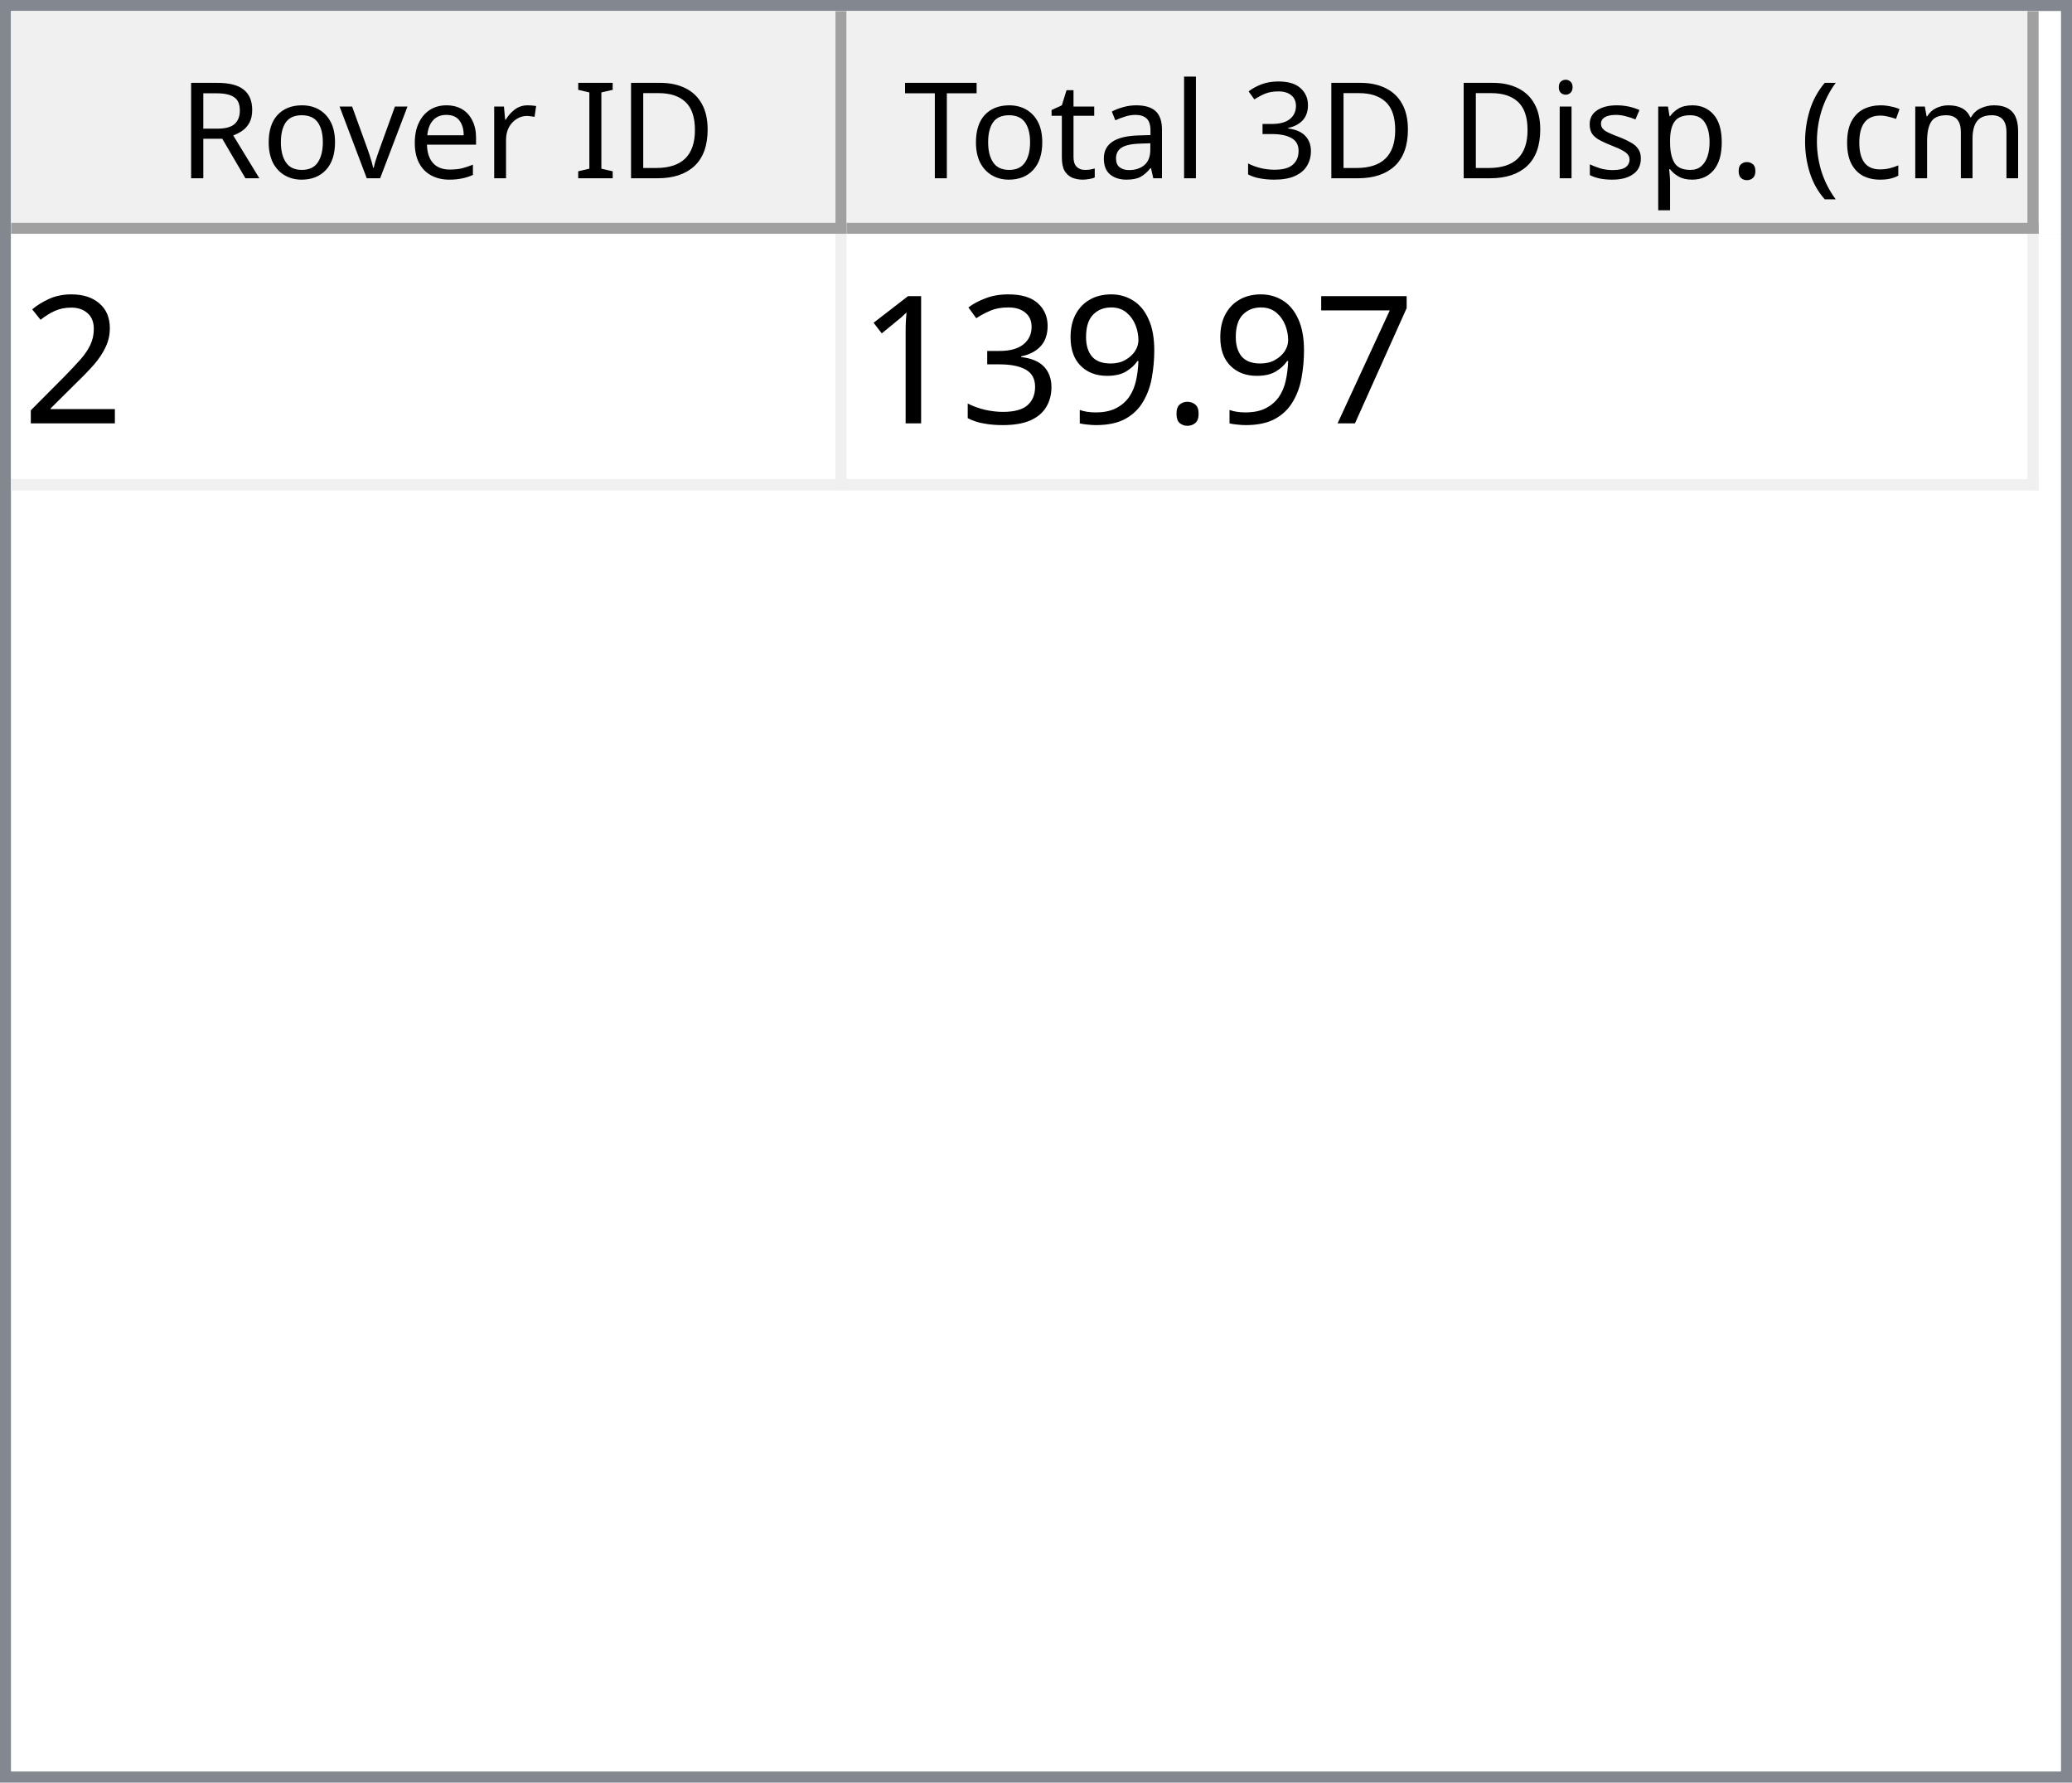
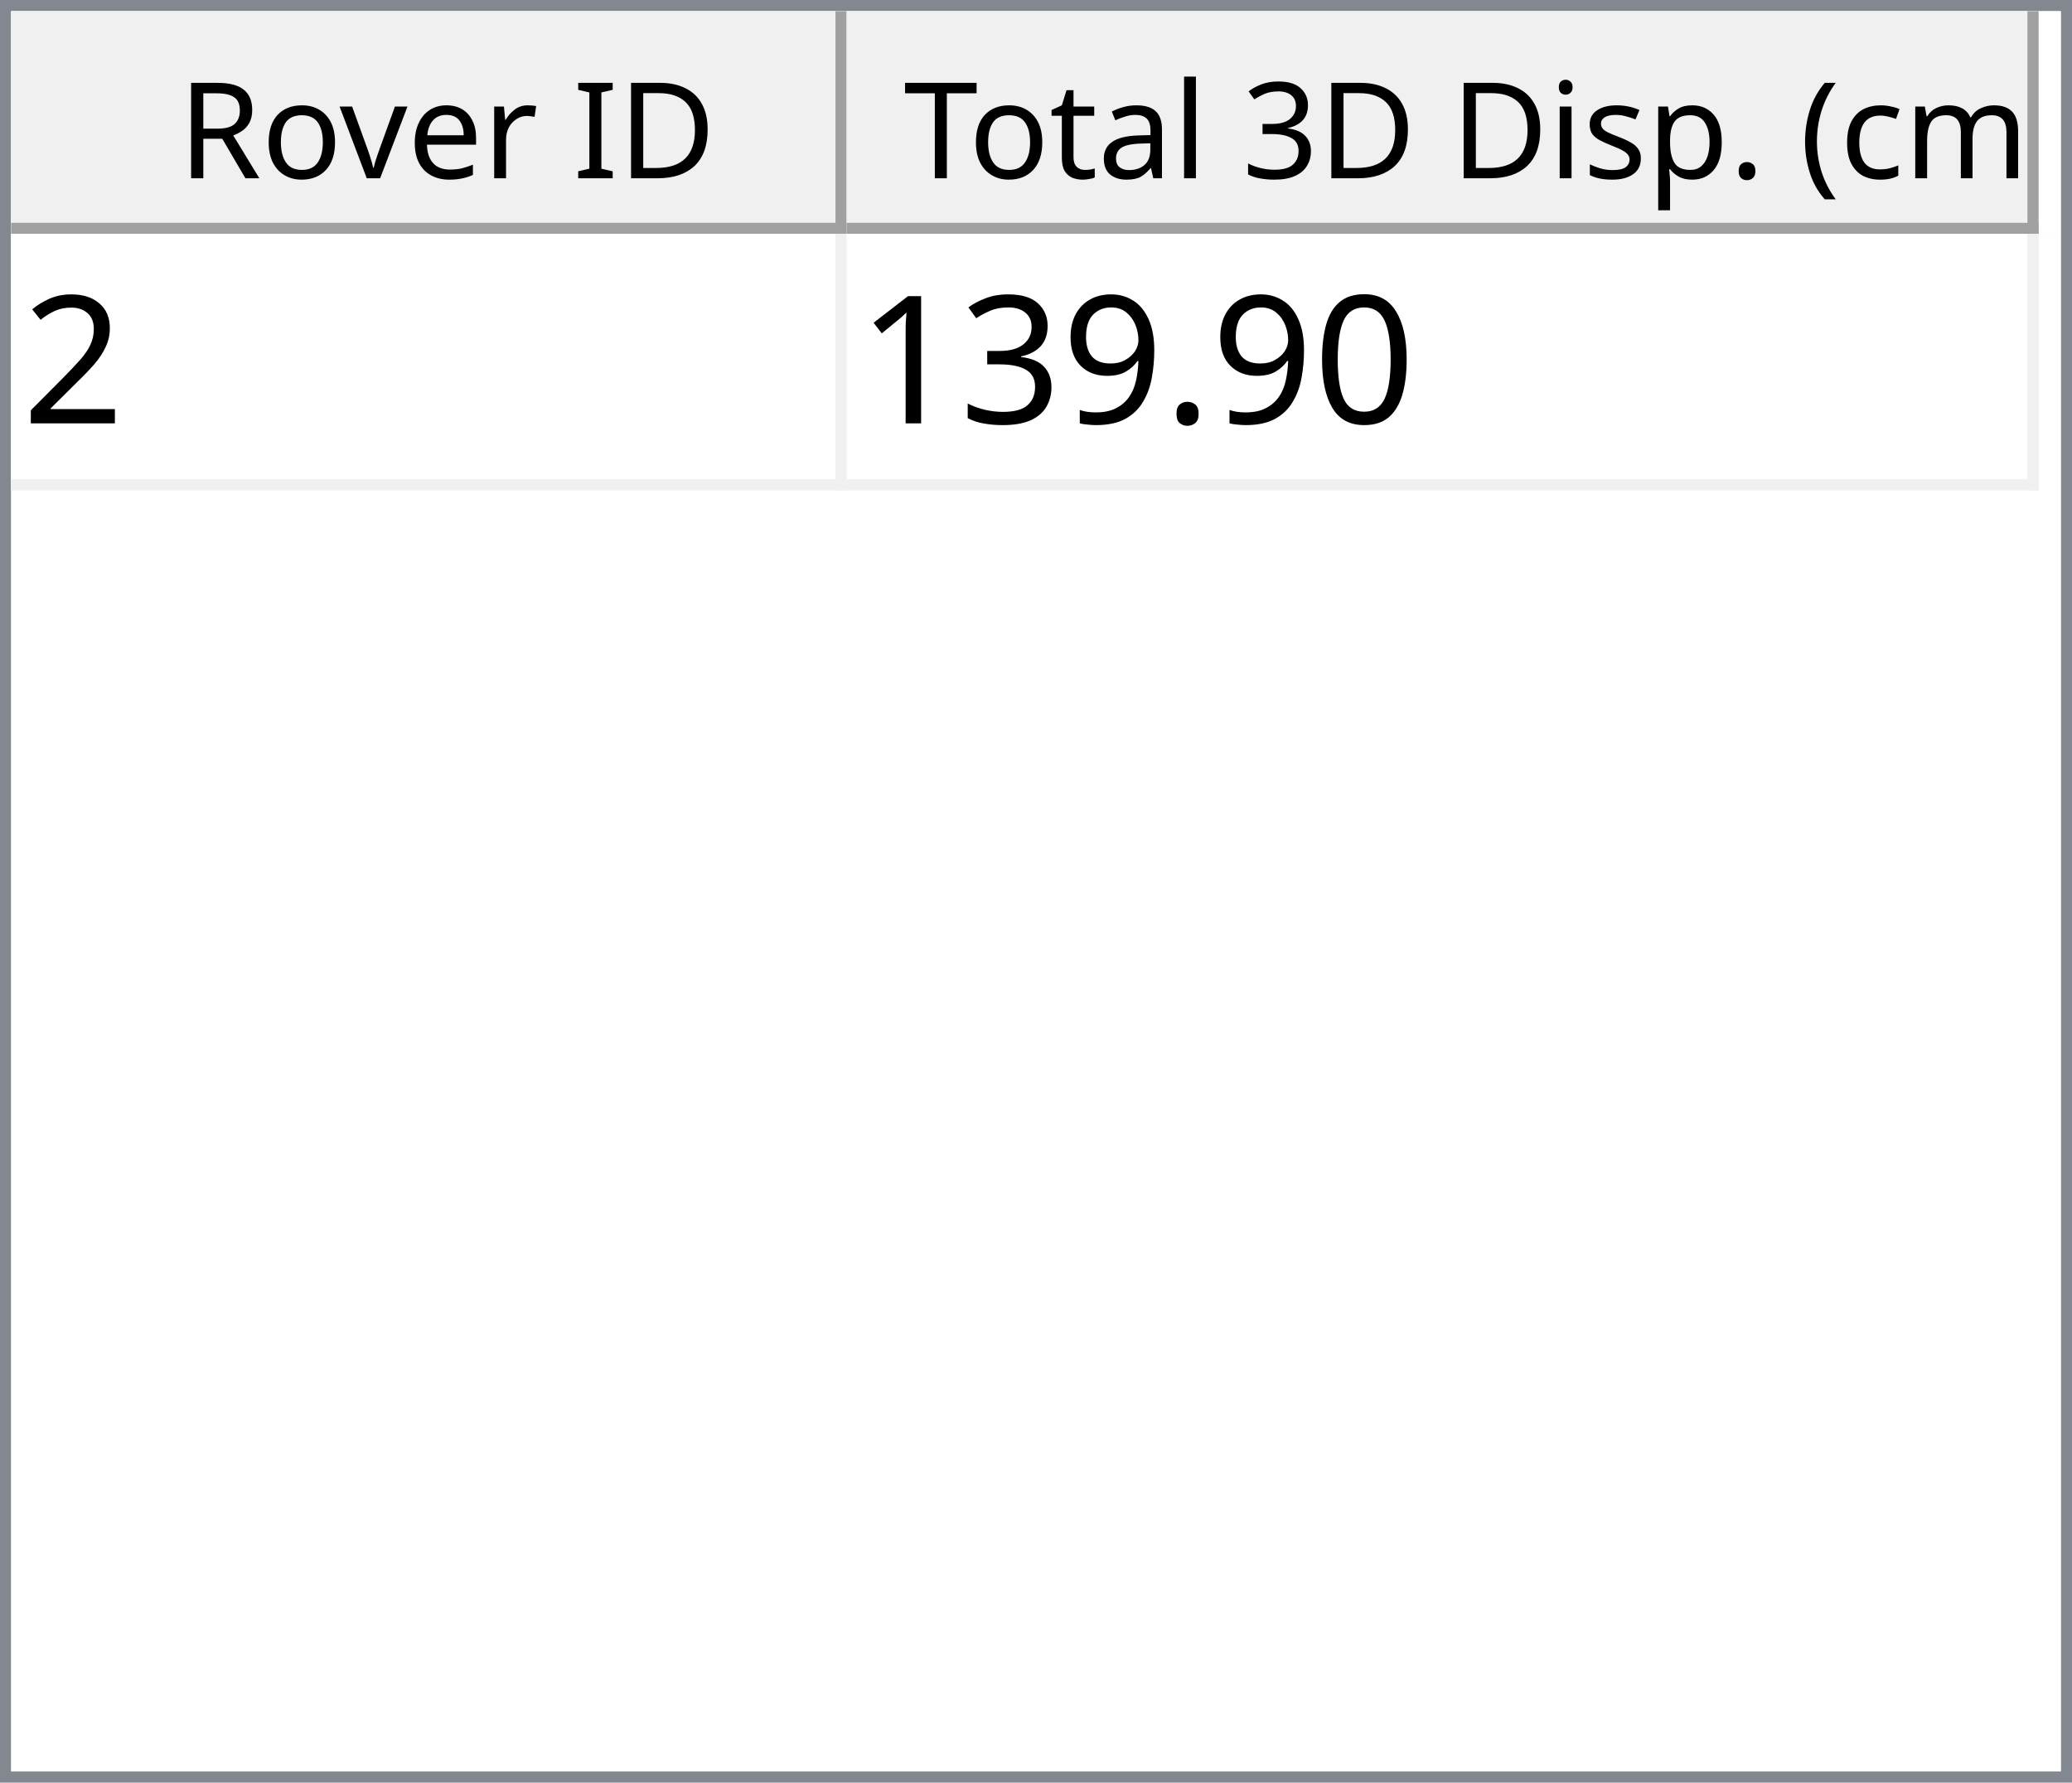
<svg xmlns="http://www.w3.org/2000/svg" style="fill-opacity:1; color-rendering:auto; color-interpolation:auto; text-rendering:auto; stroke:black; stroke-linecap:square; stroke-miterlimit:10; shape-rendering:auto; stroke-opacity:1; fill:black; stroke-dasharray:none; font-weight:normal; stroke-width:1; font-family:'Dialog'; font-style:normal; stroke-linejoin:miter; font-size:12px; stroke-dashoffset:0; image-rendering:auto;" width="186" height="160">
  <defs id="genericDefs" />
  <g>
    <defs id="defs1">
      <clipPath clipPathUnits="userSpaceOnUse" id="clipPath1">
        <path d="M0 0 L186 0 L186 160 L0 160 L0 0 Z" />
      </clipPath>
      <clipPath clipPathUnits="userSpaceOnUse" id="clipPath2">
        <path d="M0 0 L0 160 L186 160 L186 0 Z" />
      </clipPath>
      <clipPath clipPathUnits="userSpaceOnUse" id="clipPath3">
        <path d="M0 0 L0 20 L184 20 L184 0 Z" />
      </clipPath>
      <clipPath clipPathUnits="userSpaceOnUse" id="clipPath4">
        <path d="M0 0 L0 20 L75 20 L75 0 Z" />
      </clipPath>
      <clipPath clipPathUnits="userSpaceOnUse" id="clipPath5">
        <path d="M1 1 L1 19 L74 19 L74 1 Z" />
      </clipPath>
      <clipPath clipPathUnits="userSpaceOnUse" id="clipPath6">
        <path d="M0 0 L0 18 L73 18 L73 0 Z" />
      </clipPath>
      <clipPath clipPathUnits="userSpaceOnUse" id="clipPath7">
        <path d="M-0.5 -0.5 L-0.5 19.5 L74.5 19.5 L74.5 -0.5 Z" />
      </clipPath>
      <clipPath clipPathUnits="userSpaceOnUse" id="clipPath8">
        <path d="M0 0 L0 20 L107 20 L107 0 Z" />
      </clipPath>
      <clipPath clipPathUnits="userSpaceOnUse" id="clipPath9">
        <path d="M1 1 L1 19 L106 19 L106 1 Z" />
      </clipPath>
      <clipPath clipPathUnits="userSpaceOnUse" id="clipPath10">
        <path d="M0 0 L0 18 L105 18 L105 0 Z" />
      </clipPath>
      <clipPath clipPathUnits="userSpaceOnUse" id="clipPath11">
        <path d="M-0.5 -0.5 L-0.5 19.5 L106.5 19.5 L106.5 -0.5 Z" />
      </clipPath>
      <clipPath clipPathUnits="userSpaceOnUse" id="clipPath12">
        <path d="M0 0 L0 138 L184 138 L184 0 Z" />
      </clipPath>
      <clipPath clipPathUnits="userSpaceOnUse" id="clipPath13">
        <path d="M0 0 L0 23 L182 23 L182 0 Z" />
      </clipPath>
      <clipPath clipPathUnits="userSpaceOnUse" id="clipPath14">
        <path d="M-0.5 -0.5 L-0.5 22.5 L181.5 22.5 L181.5 -0.5 Z" />
      </clipPath>
      <clipPath clipPathUnits="userSpaceOnUse" id="clipPath15">
        <path d="M0 0 L0 22 L74 22 L74 0 Z" />
      </clipPath>
      <clipPath clipPathUnits="userSpaceOnUse" id="clipPath16">
        <path d="M0 0 L0 22 L106 22 L106 0 Z" />
      </clipPath>
      <font horiz-adv-x="64.551" id="font1">
        <font-face ascent="107.91" descent="25.098" units-per-em="100" style="font-style:normal; font-family:Segoe UI; font-weight:normal;" />
        <missing-glyph horiz-adv-x="64.551" d="M8.109 0 L8.109 68.266 L56.453 68.266 L56.453 0 L8.109 0 ZM15.328 7.234 L49.219 7.234 L49.219 61.031 L15.328 61.031 L15.328 7.234 Z" />
        <glyph unicode="D" horiz-adv-x="70.117" d="M9.188 0 L9.188 70.016 L28.516 70.016 Q65.531 70.016 65.531 35.891 Q65.531 19.672 55.25 9.836 Q44.969 0 27.734 0 L9.188 0 ZM17.391 62.594 L17.391 7.422 L27.828 7.422 Q41.609 7.422 49.273 14.797 Q56.938 22.172 56.938 35.688 Q56.938 62.594 28.328 62.594 L17.391 62.594 Z" />
        <glyph unicode="I" horiz-adv-x="26.611" d="M17.391 0 L9.188 0 L9.188 70.016 L17.391 70.016 L17.391 0 Z" />
        <glyph unicode=" " horiz-adv-x="27.393" d="" />
        <glyph unicode="r" horiz-adv-x="34.766" d="M34.188 41.891 Q32.078 43.5 28.125 43.5 Q23 43.5 19.555 38.672 Q16.109 33.844 16.109 25.484 L16.109 0 L8.109 0 L8.109 50 L16.109 50 L16.109 39.703 L16.312 39.703 Q18.016 44.969 21.531 47.922 Q25.047 50.875 29.391 50.875 Q32.516 50.875 34.188 50.203 L34.188 41.891 Z" />
        <glyph unicode="e" horiz-adv-x="52.295" d="M48.297 23 L12.984 23 Q13.188 14.656 17.484 10.109 Q21.781 5.562 29.297 5.562 Q37.75 5.562 44.828 11.141 L44.828 3.609 Q38.234 -1.172 27.391 -1.172 Q16.797 -1.172 10.742 5.641 Q4.688 12.453 4.688 24.812 Q4.688 36.469 11.305 43.82 Q17.922 51.172 27.734 51.172 Q37.547 51.172 42.922 44.828 Q48.297 38.484 48.297 27.203 L48.297 23 ZM40.094 29.781 Q40.047 36.719 36.75 40.578 Q33.453 44.438 27.594 44.438 Q21.922 44.438 17.969 40.383 Q14.016 36.328 13.094 29.781 L40.094 29.781 Z" />
        <glyph unicode="v" horiz-adv-x="47.9" d="M47.406 50 L27.484 0 L19.625 0 L0.688 50 L9.469 50 L22.172 13.672 Q23.578 9.672 23.922 6.688 L24.125 6.688 Q24.609 10.453 25.688 13.484 L38.969 50 L47.406 50 Z" />
        <glyph unicode="o" horiz-adv-x="58.594" d="M29 -1.172 Q17.922 -1.172 11.305 5.836 Q4.688 12.844 4.688 24.422 Q4.688 37.016 11.57 44.094 Q18.453 51.172 30.172 51.172 Q41.359 51.172 47.633 44.289 Q53.906 37.406 53.906 25.203 Q53.906 13.234 47.141 6.031 Q40.375 -1.172 29 -1.172 ZM29.594 44.438 Q21.875 44.438 17.383 39.188 Q12.891 33.938 12.891 24.703 Q12.891 15.828 17.43 10.695 Q21.969 5.562 29.594 5.562 Q37.359 5.562 41.531 10.594 Q45.703 15.625 45.703 24.906 Q45.703 34.281 41.531 39.359 Q37.359 44.438 29.594 44.438 Z" />
        <glyph unicode="R" horiz-adv-x="59.814" d="M59.375 0 L49.609 0 L37.891 19.625 Q36.281 22.359 34.766 24.289 Q33.25 26.219 31.664 27.438 Q30.078 28.656 28.25 29.219 Q26.422 29.781 24.125 29.781 L17.391 29.781 L17.391 0 L9.188 0 L9.188 70.016 L30.078 70.016 Q34.672 70.016 38.555 68.867 Q42.438 67.719 45.289 65.375 Q48.141 63.031 49.758 59.547 Q51.375 56.062 51.375 51.375 Q51.375 47.703 50.273 44.656 Q49.172 41.609 47.148 39.211 Q45.125 36.812 42.266 35.133 Q39.406 33.453 35.844 32.516 L35.844 32.328 Q37.594 31.547 38.891 30.547 Q40.188 29.547 41.359 28.18 Q42.531 26.812 43.68 25.078 Q44.828 23.344 46.234 21.047 L59.375 0 ZM17.391 62.594 L17.391 37.203 L28.516 37.203 Q31.594 37.203 34.203 38.133 Q36.812 39.062 38.719 40.797 Q40.625 42.531 41.703 45.047 Q42.781 47.562 42.781 50.688 Q42.781 56.297 39.141 59.445 Q35.5 62.594 28.609 62.594 L17.391 62.594 Z" />
        <glyph unicode=")" horiz-adv-x="30.176" d="M8.297 -15.922 L1.172 -15.922 Q16.406 2.344 16.406 26.812 Q16.406 51.469 1.078 70.016 L8.297 70.016 Q23.531 52.156 23.531 26.703 Q23.531 1.375 8.297 -15.922 Z" />
        <glyph unicode="m" horiz-adv-x="86.133" d="M79.109 0 L71.094 0 L71.094 28.719 Q71.094 37.016 68.531 40.727 Q65.969 44.438 59.906 44.438 Q54.781 44.438 51.195 39.75 Q47.609 35.062 47.609 28.516 L47.609 0 L39.594 0 L39.594 29.688 Q39.594 44.438 28.219 44.438 Q22.953 44.438 19.531 40.016 Q16.109 35.594 16.109 28.516 L16.109 0 L8.109 0 L8.109 50 L16.109 50 L16.109 42.094 L16.312 42.094 Q21.625 51.172 31.844 51.172 Q36.969 51.172 40.773 48.312 Q44.578 45.453 46 40.828 Q51.562 51.172 62.594 51.172 Q79.109 51.172 79.109 30.812 L79.109 0 Z" />
        <glyph unicode="c" horiz-adv-x="46.191" d="M42.188 2.297 Q36.422 -1.172 28.516 -1.172 Q17.828 -1.172 11.258 5.789 Q4.688 12.75 4.688 23.828 Q4.688 36.188 11.766 43.68 Q18.844 51.172 30.672 51.172 Q37.25 51.172 42.281 48.734 L42.281 40.531 Q36.719 44.438 30.375 44.438 Q22.703 44.438 17.797 38.945 Q12.891 33.453 12.891 24.516 Q12.891 15.719 17.508 10.641 Q22.125 5.562 29.891 5.562 Q36.422 5.562 42.188 9.906 L42.188 2.297 Z" />
        <glyph unicode="(" horiz-adv-x="30.176" d="M29.109 -15.922 L21.969 -15.922 Q6.844 1.375 6.844 26.703 Q6.844 52.156 21.969 70.016 L29.203 70.016 Q13.875 51.469 13.875 26.812 Q13.875 2.344 29.109 -15.922 Z" />
        <glyph unicode="." horiz-adv-x="21.68" d="M10.891 -1.078 Q8.641 -1.078 7.055 0.539 Q5.469 2.156 5.469 4.391 Q5.469 6.641 7.055 8.273 Q8.641 9.906 10.891 9.906 Q13.188 9.906 14.797 8.273 Q16.406 6.641 16.406 4.391 Q16.406 2.156 14.797 0.539 Q13.188 -1.078 10.891 -1.078 Z" />
        <glyph unicode="p" horiz-adv-x="58.789" d="M16.312 7.234 L16.109 7.234 L16.109 -23 L8.109 -23 L8.109 50 L16.109 50 L16.109 41.219 L16.312 41.219 Q22.219 51.172 33.594 51.172 Q43.266 51.172 48.688 44.461 Q54.109 37.75 54.109 26.469 Q54.109 13.922 48 6.375 Q41.891 -1.172 31.297 -1.172 Q21.578 -1.172 16.312 7.234 ZM16.109 27.391 L16.109 20.406 Q16.109 14.203 20.141 9.883 Q24.172 5.562 30.375 5.562 Q37.641 5.562 41.773 11.133 Q45.906 16.703 45.906 26.609 Q45.906 34.969 42.047 39.703 Q38.188 44.438 31.594 44.438 Q24.609 44.438 20.359 39.578 Q16.109 34.719 16.109 27.391 Z" />
        <glyph unicode="s" horiz-adv-x="42.432" d="M5.078 1.812 L5.078 10.406 Q11.625 5.562 19.484 5.562 Q30.031 5.562 30.031 12.594 Q30.031 14.594 29.125 15.992 Q28.219 17.391 26.68 18.461 Q25.141 19.531 23.07 20.383 Q21 21.234 18.609 22.172 Q15.281 23.484 12.766 24.828 Q10.25 26.172 8.57 27.859 Q6.891 29.547 6.031 31.695 Q5.172 33.844 5.172 36.719 Q5.172 40.234 6.789 42.945 Q8.406 45.656 11.086 47.484 Q13.766 49.312 17.211 50.242 Q20.656 51.172 24.312 51.172 Q30.812 51.172 35.938 48.922 L35.938 40.828 Q30.422 44.438 23.25 44.438 Q21 44.438 19.195 43.922 Q17.391 43.406 16.094 42.477 Q14.797 41.547 14.086 40.258 Q13.375 38.969 13.375 37.406 Q13.375 35.453 14.086 34.133 Q14.797 32.812 16.164 31.789 Q17.531 30.766 19.484 29.938 Q21.438 29.109 23.922 28.125 Q27.25 26.859 29.883 25.516 Q32.516 24.172 34.375 22.484 Q36.234 20.797 37.234 18.602 Q38.234 16.406 38.234 13.375 Q38.234 9.672 36.602 6.938 Q34.969 4.203 32.234 2.398 Q29.5 0.594 25.93 -0.289 Q22.359 -1.172 18.453 -1.172 Q10.75 -1.172 5.078 1.812 Z" />
        <glyph unicode="i" horiz-adv-x="24.219" d="M12.203 62.703 Q10.062 62.703 8.547 64.164 Q7.031 65.625 7.031 67.875 Q7.031 70.125 8.547 71.609 Q10.062 73.094 12.203 73.094 Q14.406 73.094 15.945 71.609 Q17.484 70.125 17.484 67.875 Q17.484 65.719 15.945 64.211 Q14.406 62.703 12.203 62.703 ZM16.109 0 L8.109 0 L8.109 50 L16.109 50 L16.109 0 Z" />
        <glyph unicode="3" horiz-adv-x="53.906" d="M46.531 19.828 Q46.531 15.094 44.75 11.211 Q42.969 7.328 39.719 4.57 Q36.469 1.812 31.93 0.297 Q27.391 -1.219 21.922 -1.219 Q11.922 -1.219 6 2.594 L6 11.188 Q13.094 5.609 22.219 5.609 Q25.875 5.609 28.828 6.539 Q31.781 7.469 33.906 9.227 Q36.031 10.984 37.18 13.477 Q38.328 15.969 38.328 19.094 Q38.328 32.812 18.797 32.812 L12.984 32.812 L12.984 39.594 L18.5 39.594 Q35.797 39.594 35.797 52.484 Q35.797 64.406 22.609 64.406 Q15.188 64.406 8.688 59.422 L8.688 67.188 Q15.375 71.188 24.609 71.188 Q29 71.188 32.57 69.969 Q36.141 68.75 38.68 66.555 Q41.219 64.359 42.609 61.281 Q44 58.203 44 54.5 Q44 40.672 30.031 36.719 L30.031 36.531 Q33.594 36.141 36.625 34.797 Q39.656 33.453 41.852 31.305 Q44.047 29.156 45.289 26.25 Q46.531 23.344 46.531 19.828 Z" />
        <glyph unicode="l" horiz-adv-x="24.219" d="M16.109 0 L8.109 0 L8.109 74.031 L16.109 74.031 L16.109 0 Z" />
        <glyph unicode="a" horiz-adv-x="50.879" d="M43.891 0 L35.891 0 L35.891 7.812 L35.688 7.812 Q30.469 -1.172 20.312 -1.172 Q12.844 -1.172 8.617 2.781 Q4.391 6.734 4.391 13.281 Q4.391 27.297 20.906 29.594 L35.891 31.688 Q35.891 44.438 25.594 44.438 Q16.547 44.438 9.281 38.281 L9.281 46.484 Q16.656 51.172 26.266 51.172 Q43.891 51.172 43.891 32.516 L43.891 0 ZM35.891 25.297 L23.828 23.641 Q18.266 22.859 15.43 20.875 Q12.594 18.891 12.594 13.875 Q12.594 10.203 15.211 7.883 Q17.828 5.562 22.172 5.562 Q28.125 5.562 32.008 9.742 Q35.891 13.922 35.891 20.312 L35.891 25.297 Z" />
        <glyph unicode="t" horiz-adv-x="33.887" d="M31.297 0.484 Q28.469 -1.078 23.828 -1.078 Q10.688 -1.078 10.688 13.578 L10.688 43.172 L2.094 43.172 L2.094 50 L10.688 50 L10.688 62.203 L18.703 64.797 L18.703 50 L31.297 50 L31.297 43.172 L18.703 43.172 L18.703 14.984 Q18.703 9.969 20.414 7.82 Q22.125 5.672 26.078 5.672 Q29.109 5.672 31.297 7.328 L31.297 0.484 Z" />
        <glyph unicode="T" horiz-adv-x="52.393" d="M50.594 62.594 L30.375 62.594 L30.375 0 L22.172 0 L22.172 62.594 L2 62.594 L2 70.016 L50.594 70.016 L50.594 62.594 Z" />
      </font>
      <font horiz-adv-x="75.0" id="font2">
        <font-face ascent="100.537" descent="21.973" units-per-em="100" style="font-style:normal; font-family:sans-serif; font-weight:normal;" />
        <missing-glyph horiz-adv-x="75.0" d="M12.5 0 L12.5 62.5 L62.5 62.5 L62.5 0 L12.5 0 ZM14.062 1.562 L60.938 1.562 L60.938 60.938 L14.062 60.938 L14.062 1.562 Z" />
        <glyph unicode="2" horiz-adv-x="55.615" d="M50.344 8.453 L50.344 0 L3.031 0 Q2.938 3.172 4.047 6.109 Q5.859 10.938 9.836 15.625 Q13.812 20.312 21.344 26.469 Q33.016 36.031 37.117 41.625 Q41.219 47.219 41.219 52.203 Q41.219 57.422 37.477 61.008 Q33.734 64.594 27.734 64.594 Q21.391 64.594 17.578 60.789 Q13.766 56.984 13.719 50.25 L4.688 51.172 Q5.609 61.281 11.664 66.578 Q17.719 71.875 27.938 71.875 Q38.234 71.875 44.242 66.164 Q50.25 60.453 50.25 52 Q50.25 47.703 48.492 43.555 Q46.734 39.406 42.656 34.812 Q38.578 30.219 29.109 22.219 Q21.188 15.578 18.945 13.211 Q16.703 10.844 15.234 8.453 L50.344 8.453 Z" />
-         <glyph unicode="7" horiz-adv-x="55.615" d="M4.734 62.203 L4.734 70.656 L51.078 70.656 L51.078 63.812 Q44.234 56.547 37.523 44.484 Q30.812 32.422 27.156 19.672 Q24.516 10.688 23.781 0 L14.75 0 Q14.891 8.453 18.062 20.414 Q21.234 32.375 27.172 43.484 Q33.109 54.594 39.797 62.203 L4.734 62.203 Z" />
+         <glyph unicode="0" horiz-adv-x="55.615" d="M4.156 35.297 Q4.156 48 6.766 55.742 Q9.375 63.484 14.523 67.68 Q19.672 71.875 27.484 71.875 Q33.25 71.875 37.594 69.555 Q41.938 67.234 44.773 62.867 Q47.609 58.5 49.219 52.227 Q50.828 45.953 50.828 35.297 Q50.828 22.703 48.242 14.969 Q45.656 7.234 40.508 3.008 Q35.359 -1.219 27.484 -1.219 Q17.141 -1.219 11.234 6.203 Q4.156 15.141 4.156 35.297 ZM13.188 35.297 Q13.188 17.672 17.312 11.836 Q21.438 6 27.484 6 Q33.547 6 37.672 11.859 Q41.797 17.719 41.797 35.297 Q41.797 52.984 37.672 58.789 Q33.547 64.594 27.391 64.594 Q21.344 64.594 17.719 59.469 Q13.188 52.938 13.188 35.297 Z" />
        <glyph unicode="." horiz-adv-x="27.783" d="M9.078 0 L9.078 10.016 L19.094 10.016 L19.094 0 L9.078 0 Z" />
        <glyph unicode="9" horiz-adv-x="55.615" d="M5.469 16.547 L13.922 17.328 Q14.984 11.375 18.016 8.688 Q21.047 6 25.781 6 Q29.828 6 32.883 7.859 Q35.938 9.719 37.891 12.82 Q39.844 15.922 41.164 21.195 Q42.484 26.469 42.484 31.938 Q42.484 32.516 42.438 33.688 Q39.797 29.5 35.234 26.883 Q30.672 24.266 25.344 24.266 Q16.453 24.266 10.305 30.711 Q4.156 37.156 4.156 47.703 Q4.156 58.594 10.578 65.234 Q17 71.875 26.656 71.875 Q33.641 71.875 39.43 68.117 Q45.219 64.359 48.219 57.398 Q51.219 50.438 51.219 37.25 Q51.219 23.531 48.242 15.406 Q45.266 7.281 39.383 3.031 Q33.5 -1.219 25.594 -1.219 Q17.188 -1.219 11.867 3.445 Q6.547 8.109 5.469 16.547 ZM41.453 48.141 Q41.453 55.719 37.43 60.156 Q33.406 64.594 27.734 64.594 Q21.875 64.594 17.531 59.812 Q13.188 55.031 13.188 47.406 Q13.188 40.578 17.312 36.305 Q21.438 32.031 27.484 32.031 Q33.594 32.031 37.523 36.305 Q41.453 40.578 41.453 48.141 Z" />
        <glyph unicode="3" horiz-adv-x="55.615" d="M4.203 18.891 L12.984 20.062 Q14.5 12.594 18.141 9.297 Q21.781 6 27 6 Q33.203 6 37.477 10.297 Q41.75 14.594 41.75 20.953 Q41.75 27 37.797 30.93 Q33.844 34.859 27.734 34.859 Q25.25 34.859 21.531 33.891 L22.516 41.609 Q23.391 41.5 23.922 41.5 Q29.547 41.5 34.039 44.43 Q38.531 47.359 38.531 53.469 Q38.531 58.297 35.258 61.477 Q31.984 64.656 26.812 64.656 Q21.688 64.656 18.266 61.43 Q14.844 58.203 13.875 51.766 L5.078 53.328 Q6.688 62.156 12.398 67.016 Q18.109 71.875 26.609 71.875 Q32.469 71.875 37.398 69.359 Q42.328 66.844 44.945 62.5 Q47.562 58.156 47.562 53.266 Q47.562 48.641 45.07 44.828 Q42.578 41.016 37.703 38.766 Q44.047 37.312 47.562 32.695 Q51.078 28.078 51.078 21.141 Q51.078 11.766 44.242 5.25 Q37.406 -1.266 26.953 -1.266 Q17.531 -1.266 11.305 4.352 Q5.078 9.969 4.203 18.891 Z" />
        <glyph unicode="1" horiz-adv-x="55.615" d="M37.25 0 L28.469 0 L28.469 56 Q25.297 52.984 20.141 49.953 Q14.984 46.922 10.891 45.406 L10.891 53.906 Q18.266 57.375 23.781 62.305 Q29.297 67.234 31.594 71.875 L37.25 71.875 L37.25 0 Z" />
      </font>
    </defs>
    <g style="fill:white; stroke:white;">
      <rect x="0" y="0" width="186" style="clip-path:url(#clipPath1); stroke:none;" height="160" />
    </g>
    <g style="fill:white; text-rendering:optimizeSpeed; color-rendering:optimizeSpeed; image-rendering:optimizeSpeed; shape-rendering:crispEdges; stroke:white; color-interpolation:sRGB;">
      <rect x="0" width="186" height="160" y="0" style="stroke:none;" />
      <path style="stroke:none;" d="M0 160 L186 160 L186 0 L0 0 Z" />
    </g>
    <g style="fill:rgb(240,240,240); font-family:'Segoe UI'; stroke:rgb(240,240,240);">
      <rect x="0" y="0" width="186" style="clip-path:url(#clipPath2); stroke:none;" height="160" />
    </g>
    <g style="fill:rgb(130,135,144); font-family:'Segoe UI'; stroke:rgb(130,135,144);">
      <path d="M0 0 L186 0 L186 160 L0 160 L0 0 ZM1 1 L185 1 L185 159 L1 159 L1 1 Z" style="fill-rule:evenodd; clip-path:url(#clipPath2); stroke:none;" />
    </g>
    <g style="fill:white; font-family:'Segoe UI'; stroke:white;" transform="translate(1,1)">
      <rect x="0" y="0" width="184" style="clip-path:url(#clipPath3); stroke:none;" height="20" />
    </g>
    <g style="fill:rgb(240,240,240); font-family:'Segoe UI'; stroke:rgb(240,240,240);" transform="translate(1,1)">
      <rect x="0" y="0" width="75" style="clip-path:url(#clipPath4); stroke:none;" height="20" />
    </g>
    <g style="font-family:'Segoe UI';" transform="translate(2,2)">
      <text x="14" xml:space="preserve" y="14" style="clip-path:url(#clipPath6); stroke:none;">Rover ID</text>
    </g>
    <g style="fill:rgb(160,160,160); font-family:'Segoe UI'; stroke:rgb(160,160,160); stroke-linejoin:bevel;" transform="translate(1.5,1.5)">
      <line x1="74" x2="74" y1="0" style="fill:none; clip-path:url(#clipPath7);" y2="19" />
    </g>
    <g style="fill:rgb(160,160,160); font-family:'Segoe UI'; stroke:rgb(160,160,160); stroke-linejoin:bevel;" transform="matrix(1,0,0,1,1,1) translate(0.5,0.5)">
      <line x1="0" x2="74" y1="19" style="fill:none; clip-path:url(#clipPath7);" y2="19" />
    </g>
    <g style="fill:rgb(240,240,240); font-family:'Segoe UI'; stroke:rgb(240,240,240);" transform="translate(76,1)">
      <rect x="0" y="0" width="107" style="clip-path:url(#clipPath8); stroke:none;" height="20" />
    </g>
    <g style="font-family:'Segoe UI';" transform="translate(77,2)">
      <text x="1" xml:space="preserve" y="14" style="clip-path:url(#clipPath10); stroke:none;"> Total 3D Disp. (cm)</text>
    </g>
    <g style="fill:rgb(160,160,160); font-family:'Segoe UI'; stroke:rgb(160,160,160); stroke-linejoin:bevel;" transform="translate(76.5,1.5)">
      <line x1="106" x2="106" y1="0" style="fill:none; clip-path:url(#clipPath11);" y2="19" />
    </g>
    <g style="fill:rgb(160,160,160); font-family:'Segoe UI'; stroke:rgb(160,160,160); stroke-linejoin:bevel;" transform="matrix(1,0,0,1,76,1) translate(0.5,0.5)">
      <line x1="0" x2="106" y1="19" style="fill:none; clip-path:url(#clipPath11);" y2="19" />
    </g>
    <g style="fill:white; font-family:'Segoe UI'; stroke:white;" transform="translate(1,21)">
      <rect x="0" y="0" width="184" style="clip-path:url(#clipPath12); stroke:none;" height="138" />
    </g>
    <g style="fill:rgb(240,240,240); font-size:16px; font-family:sans-serif; stroke:rgb(240,240,240);" transform="translate(1,21)">
      <rect x="0" y="0" width="182" style="clip-path:url(#clipPath13); stroke:none;" height="23" />
      <line transform="translate(0.5,0.5)" x1="0" x2="181" y1="22" style="clip-path:url(#clipPath14); fill:none; stroke-linejoin:bevel;" y2="22" />
    </g>
    <g transform="matrix(1,0,0,1,1,21) translate(0.5,0.5)" style="fill:rgb(240,240,240); font-size:16px; font-family:sans-serif; stroke:rgb(240,240,240); stroke-linejoin:bevel;">
      <line x1="74" x2="74" y1="0" style="fill:none; clip-path:url(#clipPath14);" y2="22" />
    </g>
    <g transform="matrix(1,0,0,1,1,21) translate(0.5,0.5)" style="fill:rgb(240,240,240); font-size:16px; font-family:sans-serif; stroke:rgb(240,240,240); stroke-linejoin:bevel;">
      <line x1="181" x2="181" y1="0" style="fill:none; clip-path:url(#clipPath14);" y2="22" />
    </g>
    <g style="fill:white; font-size:16px; font-family:sans-serif; stroke:white;" transform="matrix(1,0,0,1,1,21)">
      <rect x="0" y="0" width="74" style="clip-path:url(#clipPath15); stroke:none;" height="22" />
      <text x="1" y="17" style="fill:black; clip-path:url(#clipPath15); stroke:none;" xml:space="preserve">2</text>
    </g>
    <g style="fill:white; font-size:16px; font-family:sans-serif; stroke:white;" transform="matrix(1,0,0,1,1,21) translate(75,0)">
      <rect x="0" y="0" width="106" style="clip-path:url(#clipPath16); stroke:none;" height="22" />
-       <text x="1" y="17" style="fill:black; clip-path:url(#clipPath16); stroke:none;" xml:space="preserve">139.97</text>
+       <text x="1" y="17" style="fill:black; clip-path:url(#clipPath16); stroke:none;" xml:space="preserve">139.90</text>
    </g>
  </g>
</svg>
